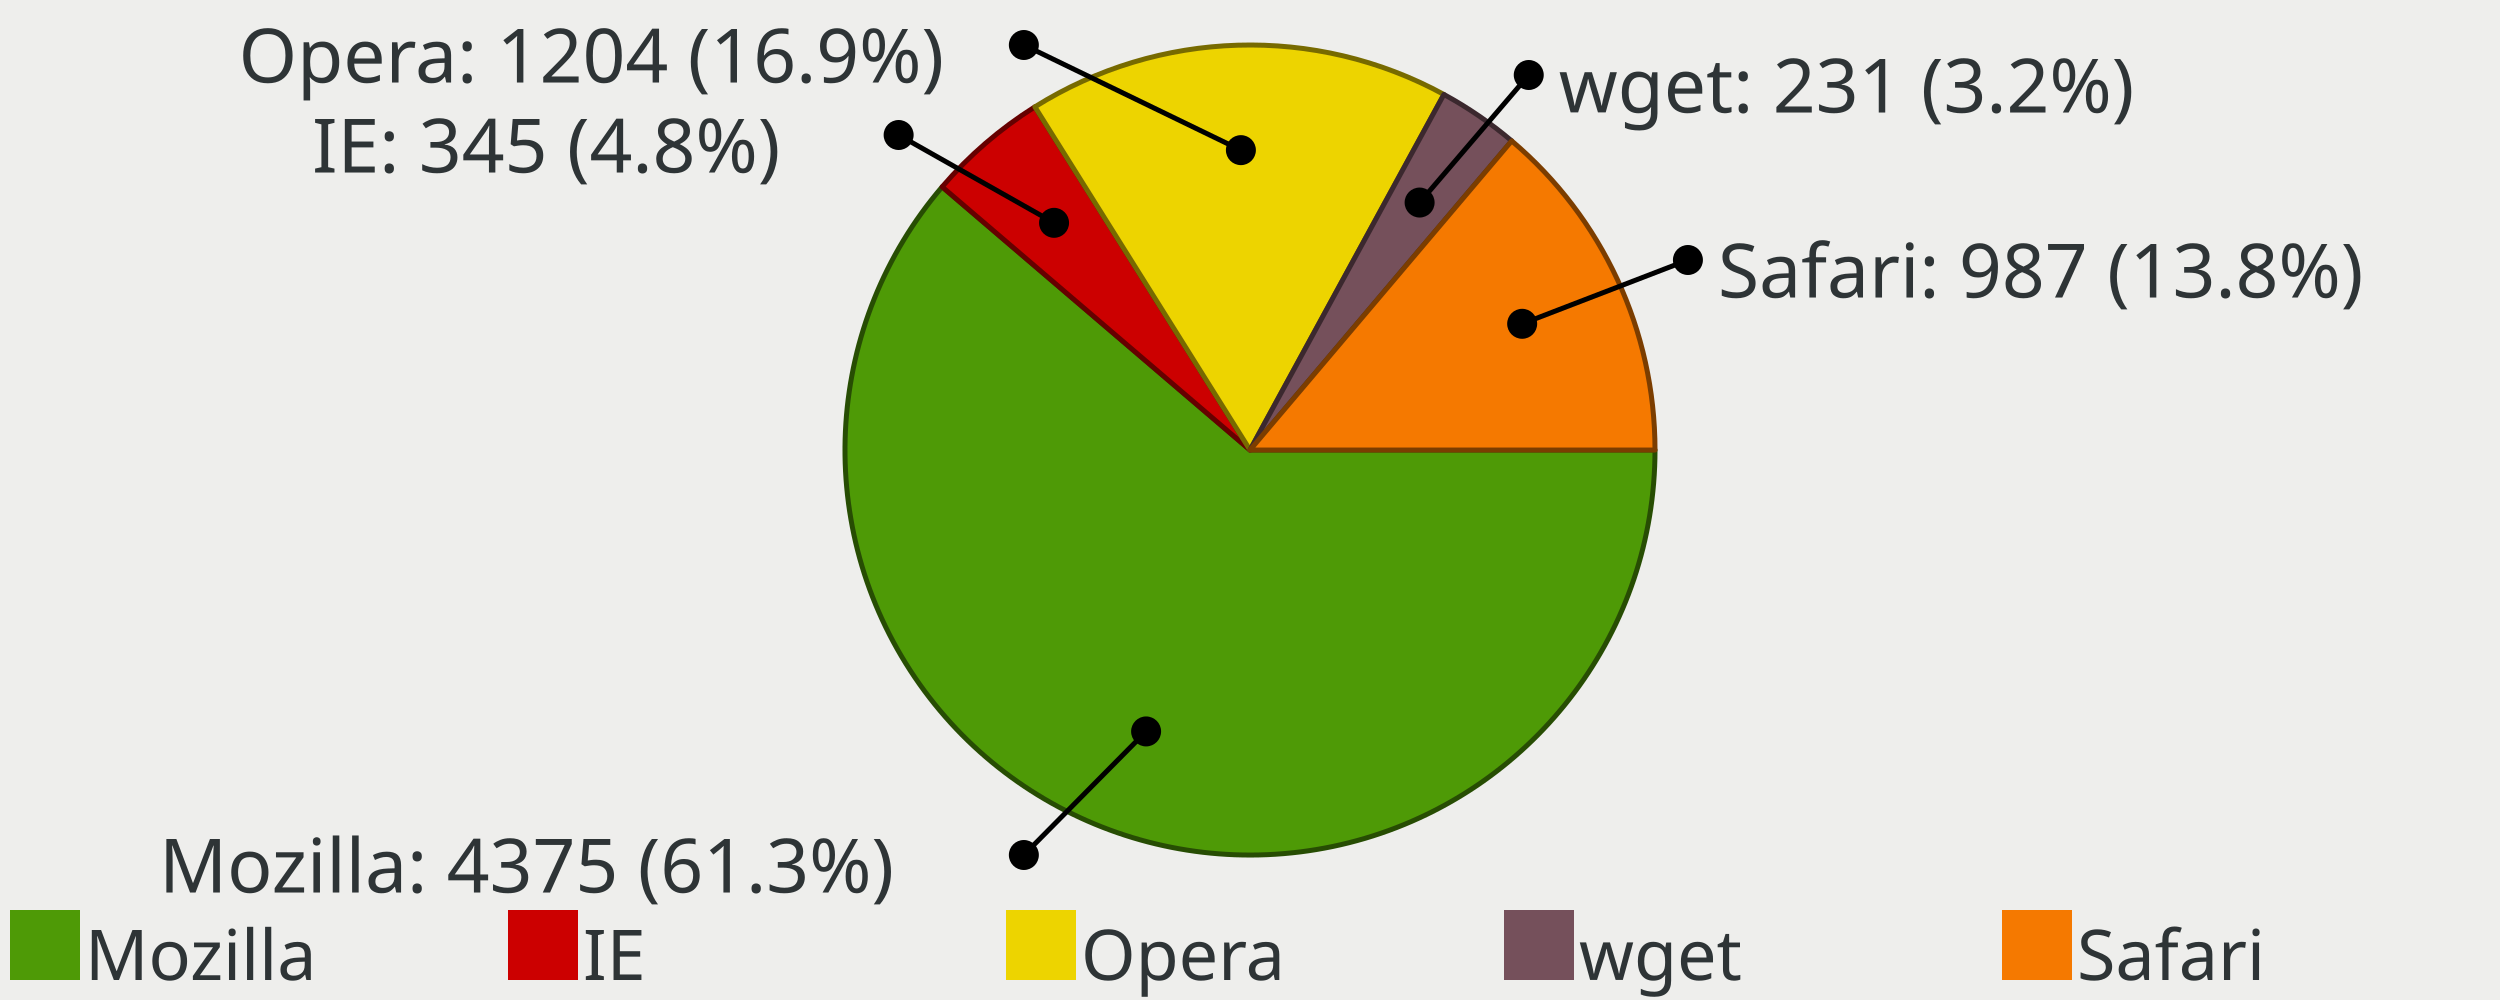
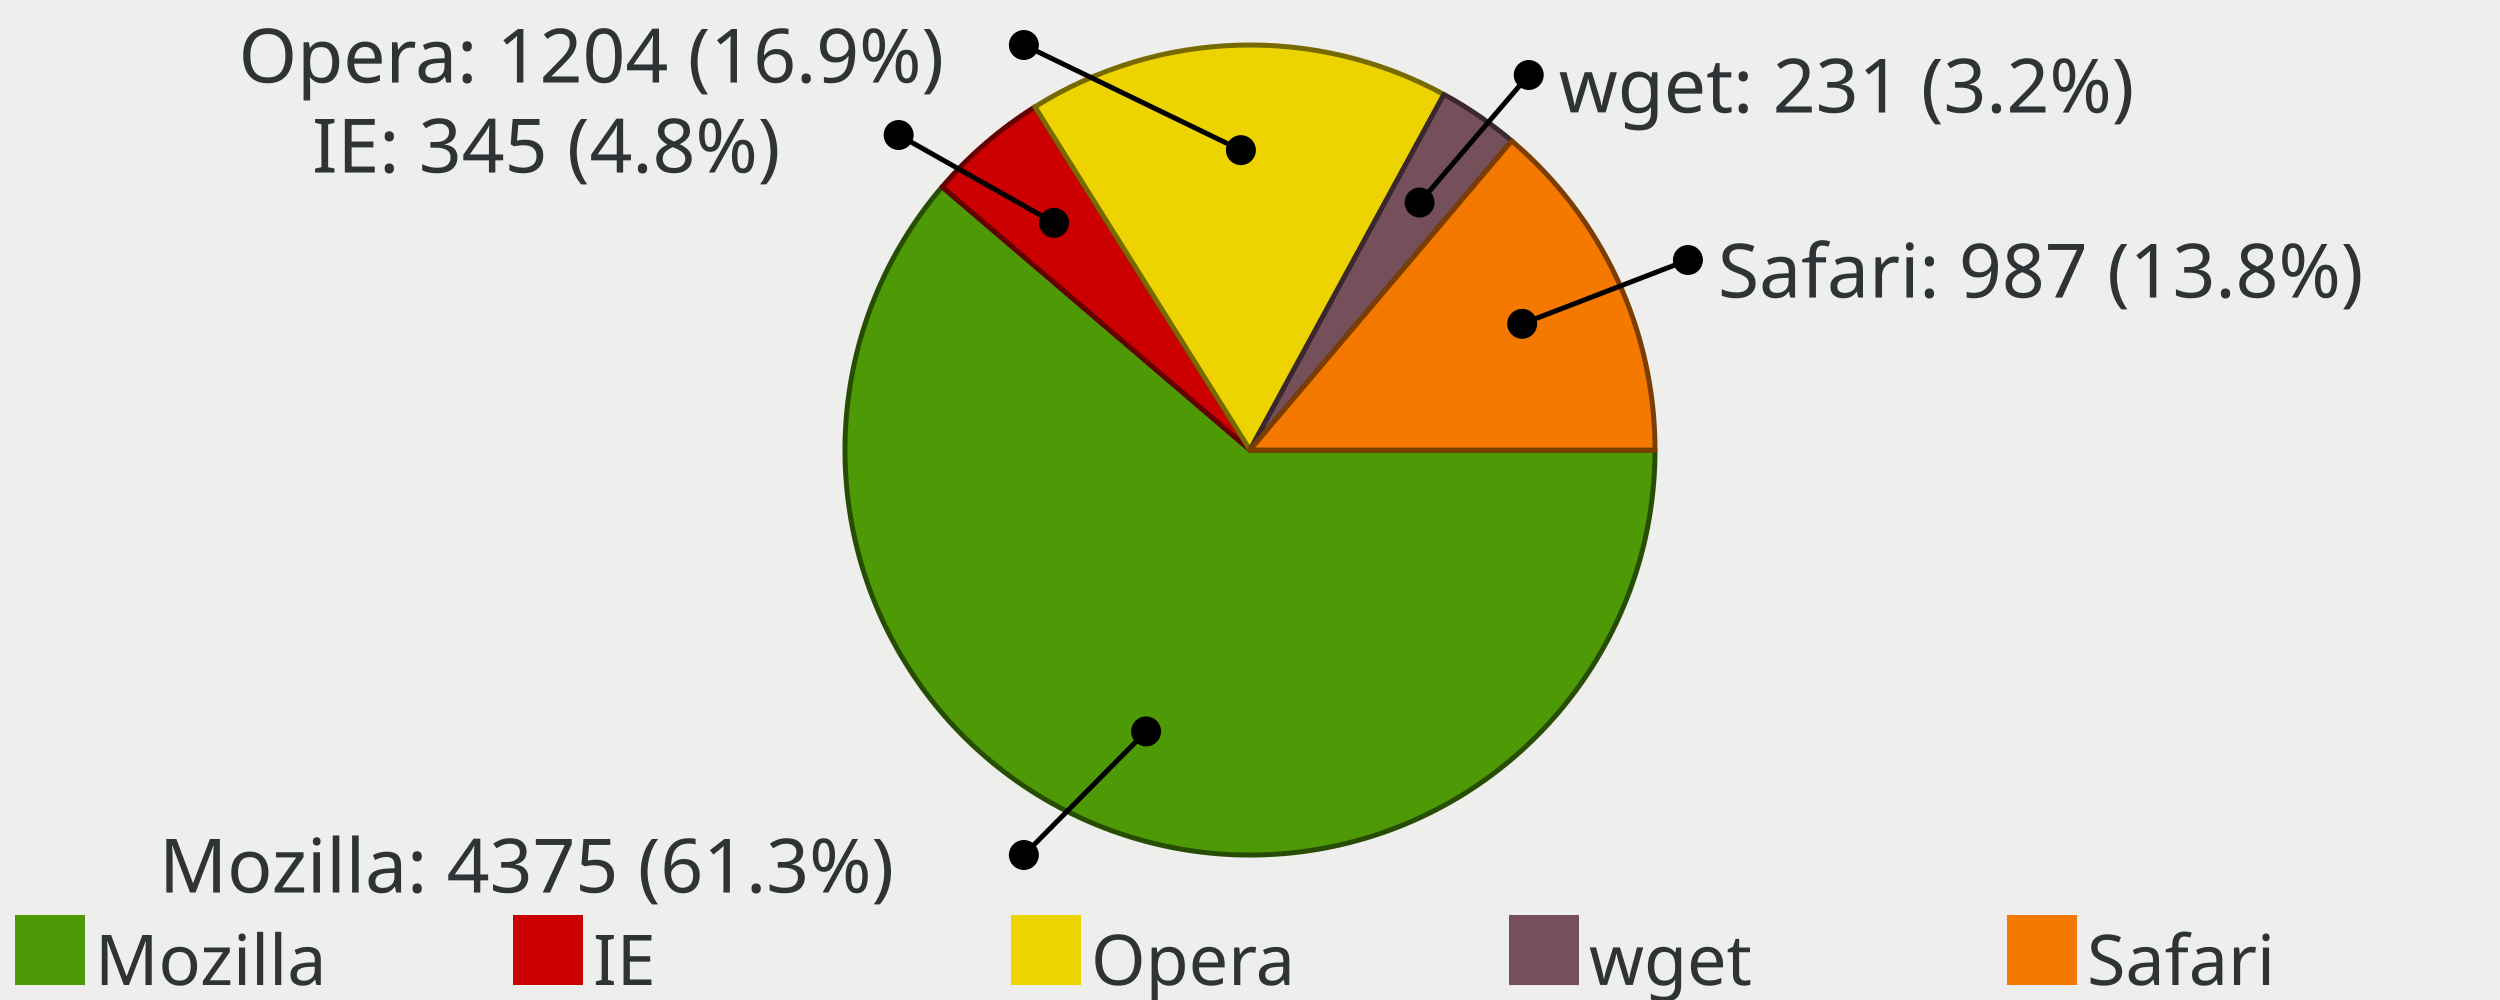
<svg xmlns="http://www.w3.org/2000/svg" width="500" height="200" version="1.0" id="ezcGraph">
  <defs />
  <g id="ezcGraphChart" color-rendering="optimizeQuality" shape-rendering="geometricPrecision" text-rendering="optimizeLegibility">
    <path d=" M 0,200 L 0,0 L 500,0 L 500,200 L 0,200 z " style="fill: #eeeeec; fill-opacity: 1.00; stroke: none;" id="ezcGraphPolygon_1" />
    <path d=" M 0,200 L 0,180 L 500,180 L 500,200 L 0,200 z " style="fill: #000000; fill-opacity: 0.00; stroke: none;" id="ezcGraphPolygon_2" />
-     <path d=" M 2,196 L 2,182 L 16,182 L 16,196 L 2,196 z " style="fill: #4e9a06; fill-opacity: 1.00; stroke: none;" id="ezcGraphPolygon_3" />
-     <path d=" M 101.6,196 L 101.6,182 L 115.6,182 L 115.6,196 L 101.6,196 z " style="fill: #cc0000; fill-opacity: 1.00; stroke: none;" id="ezcGraphPolygon_5" />
-     <path d=" M 201.2,196 L 201.2,182 L 215.2,182 L 215.2,196 L 201.2,196 z " style="fill: #edd400; fill-opacity: 1.00; stroke: none;" id="ezcGraphPolygon_7" />
-     <path d=" M 300.8,196 L 300.8,182 L 314.8,182 L 314.8,196 L 300.8,196 z " style="fill: #75505b; fill-opacity: 1.00; stroke: none;" id="ezcGraphPolygon_9" />
-     <path d=" M 400.4,196 L 400.4,182 L 414.4,182 L 414.4,196 L 400.4,196 z " style="fill: #f57900; fill-opacity: 1.00; stroke: none;" id="ezcGraphPolygon_11" />
+     <path d=" M 3,197 L 3,183 L 17,183 L 17,197 L 3,197 z " style="fill: #4e9a06; fill-opacity: 1.00; stroke: none;" id="ezcGraphPolygon_3" />
+     <path d=" M 102.6,197 L 102.6,183 L 116.6,183 L 116.6,197 L 102.6,197 z " style="fill: #cc0000; fill-opacity: 1.00; stroke: none;" id="ezcGraphPolygon_5" />
+     <path d=" M 202.2,197 L 202.2,183 L 216.2,183 L 216.2,197 L 202.2,197 z " style="fill: #edd400; fill-opacity: 1.00; stroke: none;" id="ezcGraphPolygon_7" />
+     <path d=" M 301.8,197 L 301.8,183 L 315.8,183 L 315.8,197 L 301.8,197 z " style="fill: #75505b; fill-opacity: 1.00; stroke: none;" id="ezcGraphPolygon_9" />
+     <path d=" M 401.4,197 L 401.4,183 L 415.4,183 L 415.4,197 L 401.4,197 z " style="fill: #f57900; fill-opacity: 1.00; stroke: none;" id="ezcGraphPolygon_11" />
    <path d="M 250.00,90.00 L 331.00,90.00 A 81.00,81.00 0 1,1 188.43,37.37 z" style="fill: #4e9a06; fill-opacity: 1.00; stroke: none;" id="ezcGraphCircleSector_13" />
    <path d="M 250.00,90.00 L 331.00,90.00 A 81.00,81.00 0 1,1 188.43,37.37 z" style="fill: none; stroke: #274d03; stroke-width: 1; stroke-opacity: 1.00; stroke-linecap: round; stroke-linejoin: round;" id="ezcGraphCircleSector_14" />
    <path d="M 250.00,90.00 L 188.43,37.37 A 81.00,81.00 0 0,1 206.98,21.37 z" style="fill: #cc0000; fill-opacity: 1.00; stroke: none;" id="ezcGraphCircleSector_15" />
    <path d="M 250.00,90.00 L 188.43,37.37 A 81.00,81.00 0 0,1 206.98,21.37 z" style="fill: none; stroke: #660000; stroke-width: 1; stroke-opacity: 1.00; stroke-linecap: round; stroke-linejoin: round;" id="ezcGraphCircleSector_16" />
    <path d="M 250.00,90.00 L 206.98,21.37 A 81.00,81.00 0 0,1 288.78,18.89 z" style="fill: #edd400; fill-opacity: 1.00; stroke: none;" id="ezcGraphCircleSector_17" />
    <path d="M 250.00,90.00 L 206.98,21.37 A 81.00,81.00 0 0,1 288.78,18.89 z" style="fill: none; stroke: #776a00; stroke-width: 1; stroke-opacity: 1.00; stroke-linecap: round; stroke-linejoin: round;" id="ezcGraphCircleSector_18" />
    <path d="M 250.00,90.00 L 288.78,18.89 A 81.00,81.00 0 0,1 302.34,28.18 z" style="fill: #75505b; fill-opacity: 1.00; stroke: none;" id="ezcGraphCircleSector_19" />
    <path d="M 250.00,90.00 L 288.78,18.89 A 81.00,81.00 0 0,1 302.34,28.18 z" style="fill: none; stroke: #3b282e; stroke-width: 1; stroke-opacity: 1.00; stroke-linecap: round; stroke-linejoin: round;" id="ezcGraphCircleSector_20" />
    <path d="M 250.00,90.00 L 302.34,28.18 A 81.00,81.00 0 0,1 331.00,90.00 z" style="fill: #f57900; fill-opacity: 1.00; stroke: none;" id="ezcGraphCircleSector_21" />
    <path d="M 250.00,90.00 L 302.34,28.18 A 81.00,81.00 0 0,1 331.00,90.00 z" style="fill: none; stroke: #7b3d00; stroke-width: 1; stroke-opacity: 1.00; stroke-linecap: round; stroke-linejoin: round;" id="ezcGraphCircleSector_22" />
    <path d=" M 248.179,30.028 L 204.77,9" style="fill: none; stroke: #000000; stroke-width: 1; stroke-opacity: 1.00; stroke-linecap: round; stroke-linejoin: round;" id="ezcGraphLine_23" />
    <ellipse cx="248.179" cy="30.028" rx="3" ry="3" style="fill: #000000; fill-opacity: 1.00; stroke: none;" id="ezcGraphCircle_24" />
    <ellipse cx="204.77" cy="9" rx="3" ry="3" style="fill: #000000; fill-opacity: 1.00; stroke: none;" id="ezcGraphCircle_25" />
    <path d=" M 210.812,44.566 L 179.727,27" style="fill: none; stroke: #000000; stroke-width: 1; stroke-opacity: 1.00; stroke-linecap: round; stroke-linejoin: round;" id="ezcGraphLine_27" />
    <ellipse cx="210.812" cy="44.566" rx="3" ry="3" style="fill: #000000; fill-opacity: 1.00; stroke: none;" id="ezcGraphCircle_28" />
    <ellipse cx="179.727" cy="27" rx="3" ry="3" style="fill: #000000; fill-opacity: 1.00; stroke: none;" id="ezcGraphCircle_29" />
    <path d=" M 229.22,146.287 L 204.77,171" style="fill: none; stroke: #000000; stroke-width: 1; stroke-opacity: 1.00; stroke-linecap: round; stroke-linejoin: round;" id="ezcGraphLine_31" />
    <ellipse cx="229.22" cy="146.287" rx="3" ry="3" style="fill: #000000; fill-opacity: 1.00; stroke: none;" id="ezcGraphCircle_32" />
    <ellipse cx="204.77" cy="171" rx="3" ry="3" style="fill: #000000; fill-opacity: 1.00; stroke: none;" id="ezcGraphCircle_33" />
    <path d=" M 283.922,40.509 L 305.749,15" style="fill: none; stroke: #000000; stroke-width: 1; stroke-opacity: 1.00; stroke-linecap: round; stroke-linejoin: round;" id="ezcGraphLine_35" />
    <ellipse cx="283.922" cy="40.509" rx="3" ry="3" style="fill: #000000; fill-opacity: 1.00; stroke: none;" id="ezcGraphCircle_36" />
    <ellipse cx="305.749" cy="15" rx="3" ry="3" style="fill: #000000; fill-opacity: 1.00; stroke: none;" id="ezcGraphCircle_37" />
    <path d=" M 304.433,64.761 L 337.584,52" style="fill: none; stroke: #000000; stroke-width: 1; stroke-opacity: 1.00; stroke-linecap: round; stroke-linejoin: round;" id="ezcGraphLine_39" />
    <ellipse cx="304.433" cy="64.761" rx="3" ry="3" style="fill: #000000; fill-opacity: 1.00; stroke: none;" id="ezcGraphCircle_40" />
    <ellipse cx="337.584" cy="52" rx="3" ry="3" style="fill: #000000; fill-opacity: 1.00; stroke: none;" id="ezcGraphCircle_41" />
-     <text id="ezcGraphTextBox_4" x="17" text-length="51.94px" y="196" style="font-size: 14px; font-family: sans-serif; fill: #2e3436; fill-opacity: 1.00; stroke: none;">Mozilla</text>
-     <text id="ezcGraphTextBox_6" x="116.6" text-length="14.84px" y="196" style="font-size: 14px; font-family: sans-serif; fill: #2e3436; fill-opacity: 1.00; stroke: none;">IE</text>
-     <text id="ezcGraphTextBox_8" x="216.2" text-length="37.1px" y="196" style="font-size: 14px; font-family: sans-serif; fill: #2e3436; fill-opacity: 1.00; stroke: none;">Opera</text>
-     <text id="ezcGraphTextBox_10" x="315.8" text-length="29.68px" y="196" style="font-size: 14px; font-family: sans-serif; fill: #2e3436; fill-opacity: 1.00; stroke: none;">wget</text>
-     <text id="ezcGraphTextBox_12" x="415.4" text-length="44.52px" y="196" style="font-size: 14px; font-family: sans-serif; fill: #2e3436; fill-opacity: 1.00; stroke: none;">Safari</text>
+     <text id="ezcGraphTextBox_4" x="19" text-length="51.94px" y="197" style="font-size: 14px; font-family: sans-serif; fill: #2e3436; fill-opacity: 1.00; stroke: none;">Mozilla</text>
+     <text id="ezcGraphTextBox_6" x="118.6" text-length="14.84px" y="197" style="font-size: 14px; font-family: sans-serif; fill: #2e3436; fill-opacity: 1.00; stroke: none;">IE</text>
+     <text id="ezcGraphTextBox_8" x="218.2" text-length="37.1px" y="197" style="font-size: 14px; font-family: sans-serif; fill: #2e3436; fill-opacity: 1.00; stroke: none;">Opera</text>
+     <text id="ezcGraphTextBox_10" x="317.8" text-length="29.68px" y="197" style="font-size: 14px; font-family: sans-serif; fill: #2e3436; fill-opacity: 1.00; stroke: none;">wget</text>
+     <text id="ezcGraphTextBox_12" x="417.4" text-length="44.52px" y="197" style="font-size: 14px; font-family: sans-serif; fill: #2e3436; fill-opacity: 1.00; stroke: none;">Safari</text>
    <text id="ezcGraphTextBox_26" x="47.72" text-length="151.05px" y="16.5" style="font-size: 15px; font-family: sans-serif; fill: #2e3436; fill-opacity: 1.00; stroke: none;">Opera: 1204 (16.9%)</text>
    <text id="ezcGraphTextBox_30" x="62.427" text-length="111.3px" y="34.5" style="font-size: 15px; font-family: sans-serif; fill: #2e3436; fill-opacity: 1.00; stroke: none;">IE: 345 (4.8%)</text>
    <text id="ezcGraphTextBox_34" x="31.82" text-length="166.95px" y="178.5" style="font-size: 15px; font-family: sans-serif; fill: #2e3436; fill-opacity: 1.00; stroke: none;">Mozilla: 4375 (61.3%)</text>
    <text id="ezcGraphTextBox_38" x="311.749" text-length="127.2px" y="22.5" style="font-size: 15px; font-family: sans-serif; fill: #2e3436; fill-opacity: 1.00; stroke: none;">wget: 231 (3.2%)</text>
    <text id="ezcGraphTextBox_42" x="343.584" text-length="151.05px" y="59.5" style="font-size: 15px; font-family: sans-serif; fill: #2e3436; fill-opacity: 1.00; stroke: none;">Safari: 987 (13.8%)</text>
  </g>
</svg>
